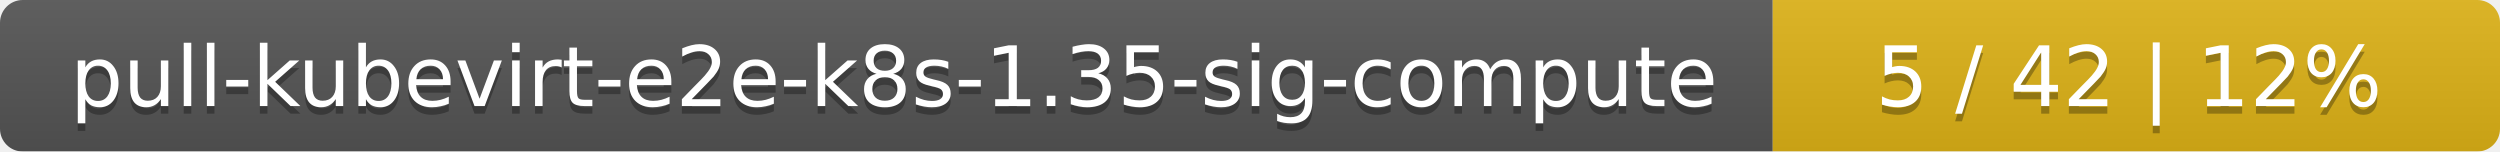
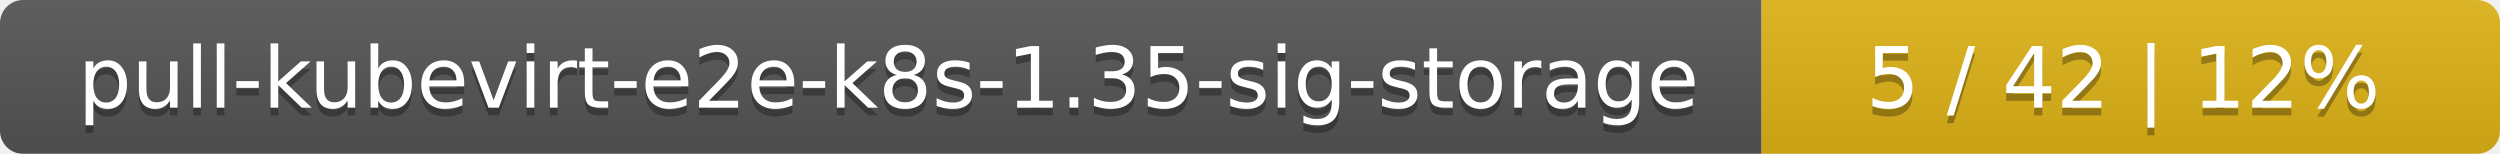
- <svg xmlns="http://www.w3.org/2000/svg" width="330" height="20">
+ <svg xmlns="http://www.w3.org/2000/svg" width="325" height="20">
  <linearGradient id="smooth" x2="0" y2="100%">
    <stop offset="0" stop-color="#bbb" stop-opacity=".1" />
    <stop offset="1" stop-opacity=".1" />
  </linearGradient>
  <mask id="round">
-     <rect width="330" height="20" rx="3" fill="#fff" />
+     <rect width="325" height="20" rx="3" fill="#fff" />
  </mask>
  <g mask="url(#round)">
-     <rect width="234" height="20" fill="#555" />
-     <rect x="234" width="96" height="20" fill="#dfb317" />
-     <rect width="330" height="20" fill="url(#smooth)" />
+     <rect width="229" height="20" fill="#555" />
+     <rect x="229" width="96" height="20" fill="#dfb317" />
+     <rect width="325" height="20" fill="url(#smooth)" />
  </g>
  <g fill="#fff" text-anchor="middle" font-family="DejaVu Sans,Verdana,Geneva,sans-serif" font-size="11">
-     <text x="118" y="15" fill="#010101" fill-opacity=".3">pull-kubevirt-e2e-k8s-1.35-sig-compute</text>
-     <text x="118" y="14">pull-kubevirt-e2e-k8s-1.35-sig-compute</text>
-     <text x="281" y="15" fill="#010101" fill-opacity=".3">5 / 42    |    12%</text>
-     <text x="281" y="14">5 / 42    |    12%</text>
+     <text x="115.5" y="15" fill="#010101" fill-opacity=".3">pull-kubevirt-e2e-k8s-1.35-sig-storage</text>
+     <text x="115.5" y="14">pull-kubevirt-e2e-k8s-1.35-sig-storage</text>
+     <text x="276" y="15" fill="#010101" fill-opacity=".3">5 / 42    |    12%</text>
+     <text x="276" y="14">5 / 42    |    12%</text>
  </g>
</svg>
